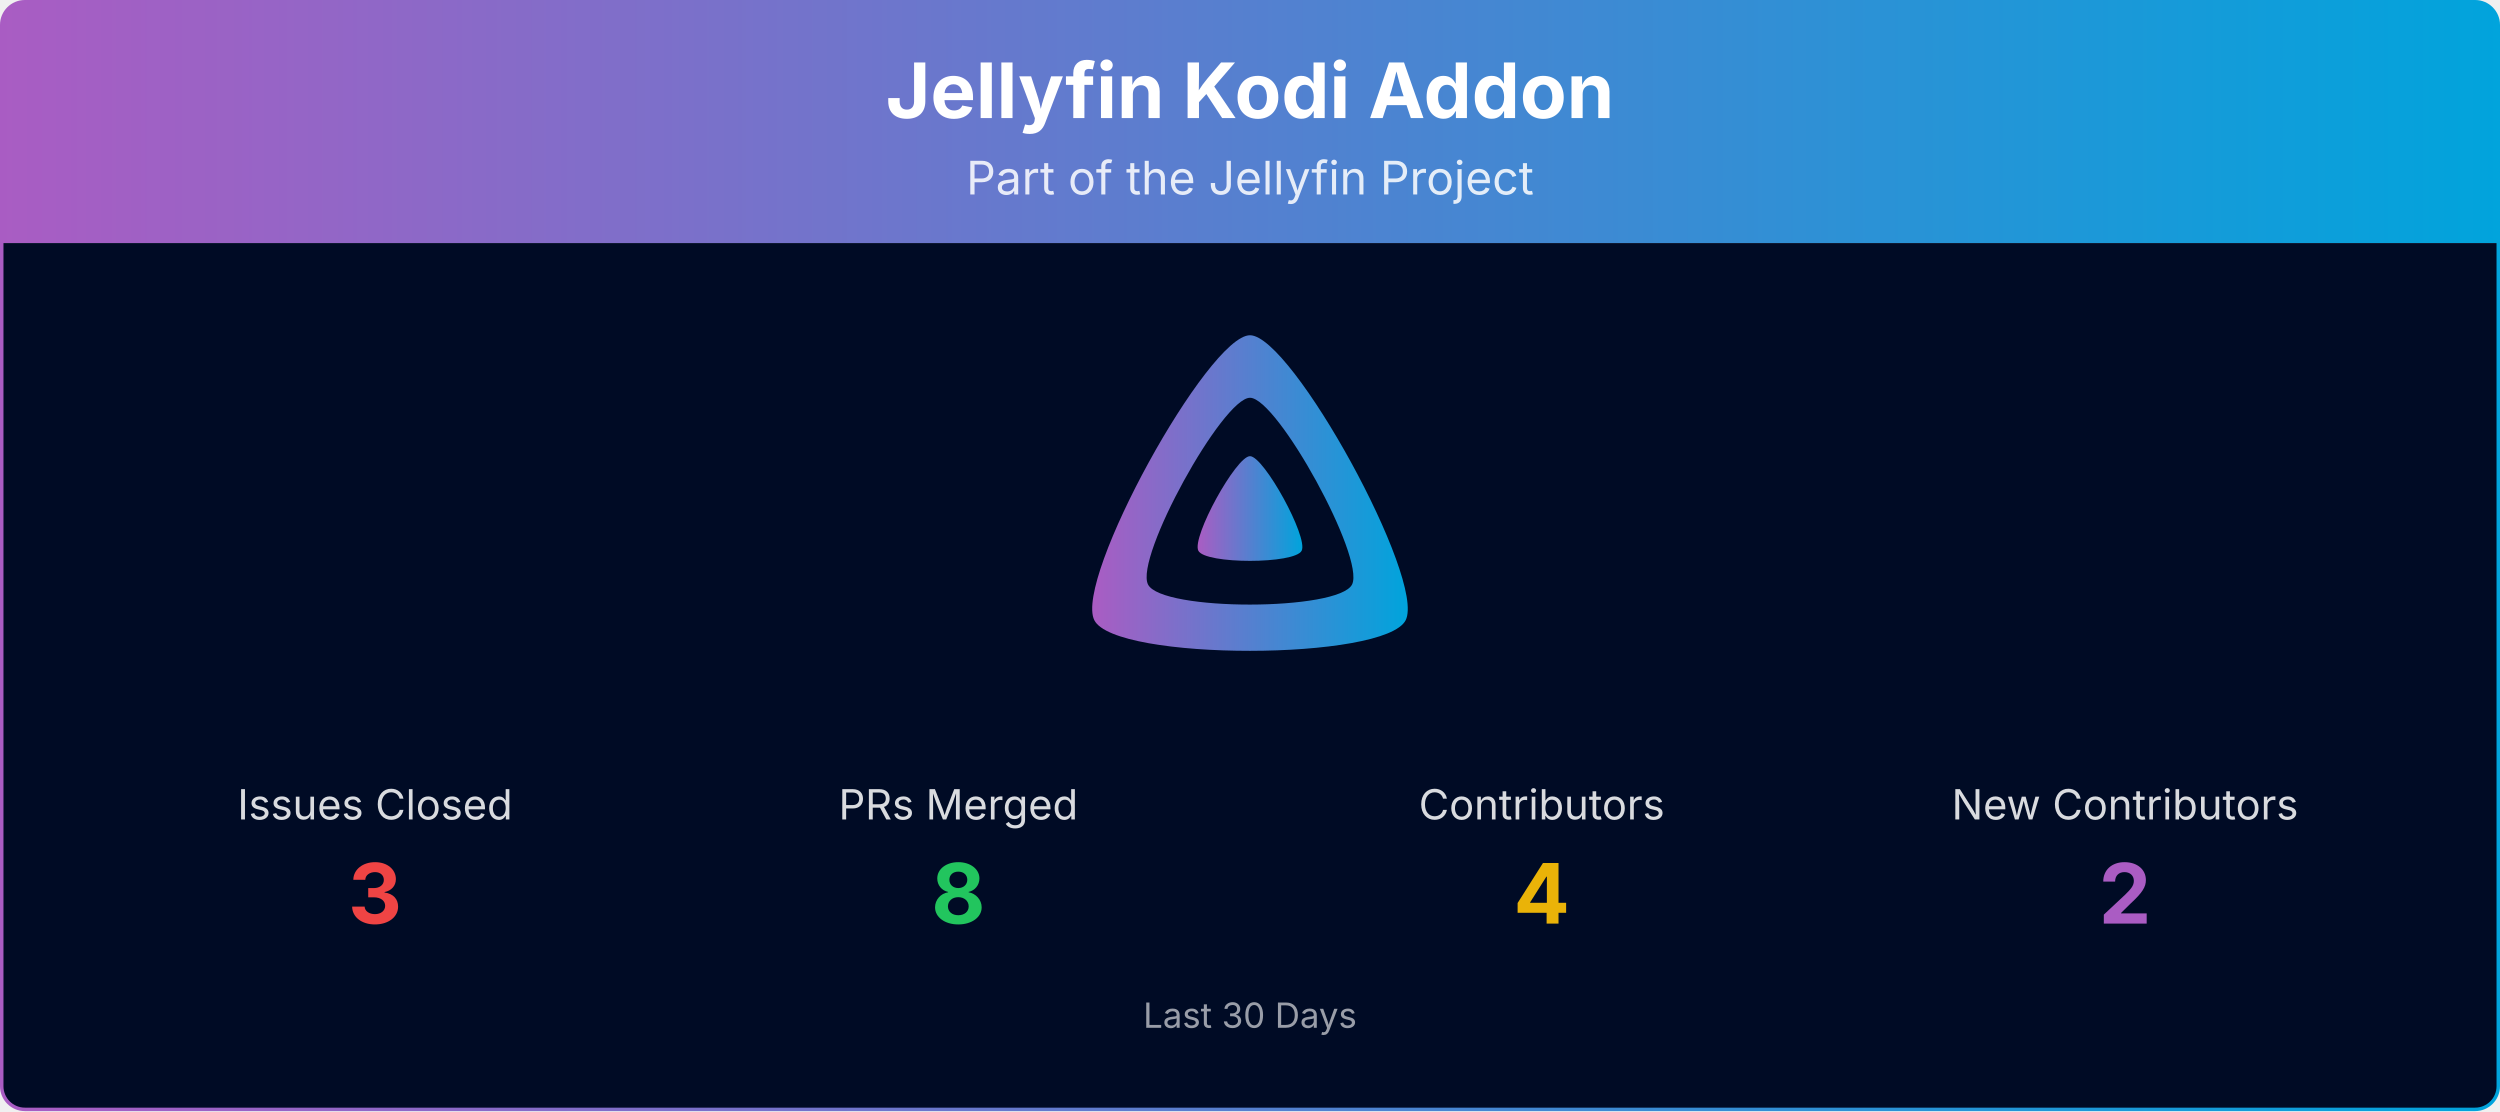
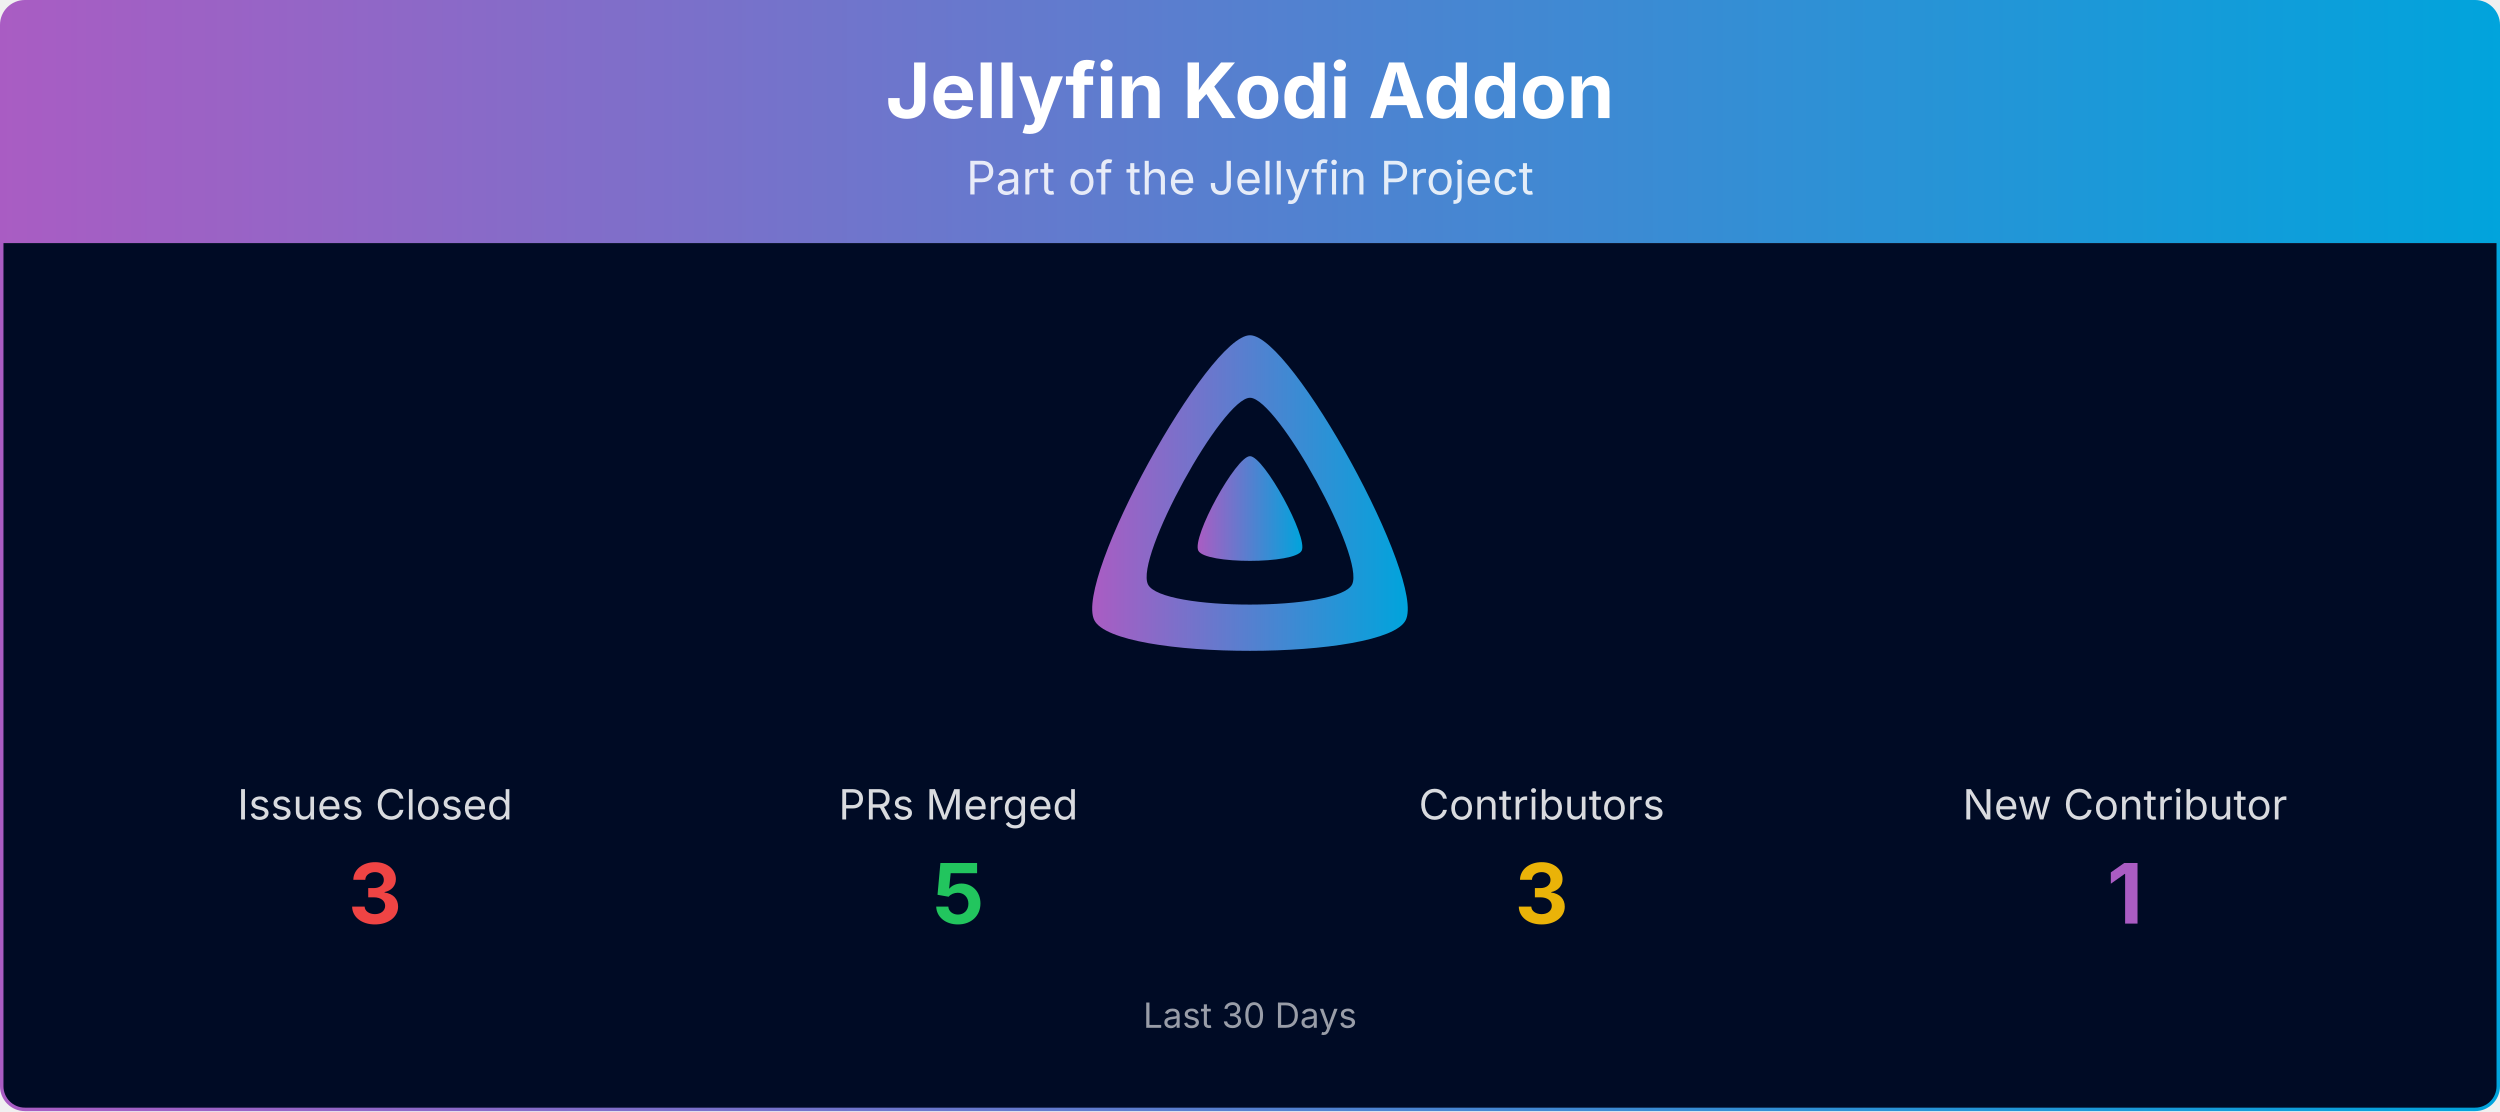
<svg xmlns="http://www.w3.org/2000/svg" viewBox="0 0 1080 480" width="100%" role="img" aria-label="Jellyfin Kodi Addon">
  <defs>
    <linearGradient id="banner-jellycon-grad" x1="0" y1="0" x2="1" y2="0">
      <stop offset="0%" stop-color="#AA5CC3" />
      <stop offset="100%" stop-color="#00A4DC" />
    </linearGradient>
    <clipPath id="banner-jellycon-grad-clip">
      <rect x="0.75" y="0.75" width="1078.5" height="478.5" rx="10" ry="10" />
    </clipPath>
  </defs>
  <g clip-path="url(#banner-jellycon-grad-clip)">
    <path d="M0.75,10.75 A10.0,10.0 0 0 1 10.75,0.75 L1069.25,0.75 A10.0,10.0 0 0 1 1079.25,10.75 L1079.25,105.00 L0.75,105.00 Z" fill="url(#banner-jellycon-grad)" />
    <text x="540.0" y="51" text-anchor="middle" font-size="33" font-weight="700" font-family="Plus Jakarta Sans, system-ui, -apple-system, Segoe UI, sans-serif" fill="#ffffff">Jellyfin Kodi Addon</text>
    <text x="540.0" y="84" text-anchor="middle" font-size="20" font-family="Plus Jakarta Sans, system-ui, -apple-system, Segoe UI, sans-serif" fill="#ffffff" opacity="0.85">Part of the Jellyfin Project</text>
    <rect x="0.75" y="105" width="1078.5" height="374.25" fill="#000b25" />
    <g transform="translate(465.00,138.00) scale(0.29297)">
      <path fill="url(#banner-jellycon-grad)" fill-rule="evenodd" d="M256,23.3c-61.6,0-259.8,359.4-229.6,420.1s429.3,60,459.2,0S317.6,23.3,256,23.3zM406.5,390.8c-19.6,39.3-281.1,39.8-300.9,0s110.1-275.3,150.4-275.3S426.1,351.4,406.5,390.8z" />
      <path fill="url(#banner-jellycon-grad)" d="M256,201.6c-20.4,0-86.2,119.3-76.2,139.4s142.5,19.9,152.4,0S276.5,201.6,256,201.6z" />
    </g>
    <text x="162.0" y="354.0" text-anchor="middle" font-size="18" font-family="Plus Jakarta Sans, system-ui, -apple-system, Segoe UI, sans-serif" fill="#ffffff" opacity="0.85">Issues Closed</text>
    <text x="162.0" y="399.0" text-anchor="middle" font-size="36" font-weight="700" font-family="Plus Jakarta Sans, system-ui, -apple-system, Segoe UI, sans-serif" fill="#ef4444">3</text>
    <text x="414.0" y="354.0" text-anchor="middle" font-size="18" font-family="Plus Jakarta Sans, system-ui, -apple-system, Segoe UI, sans-serif" fill="#ffffff" opacity="0.85">PRs Merged</text>
-     <text x="414.0" y="399.0" text-anchor="middle" font-size="36" font-weight="700" font-family="Plus Jakarta Sans, system-ui, -apple-system, Segoe UI, sans-serif" fill="#22c55e">8</text>
+     <text x="414.0" y="399.0" text-anchor="middle" font-size="36" font-weight="700" font-family="Plus Jakarta Sans, system-ui, -apple-system, Segoe UI, sans-serif" fill="#22c55e">5</text>
    <text x="666.0" y="354.0" text-anchor="middle" font-size="18" font-family="Plus Jakarta Sans, system-ui, -apple-system, Segoe UI, sans-serif" fill="#ffffff" opacity="0.85">Contributors</text>
-     <text x="666.0" y="399.0" text-anchor="middle" font-size="36" font-weight="700" font-family="Plus Jakarta Sans, system-ui, -apple-system, Segoe UI, sans-serif" fill="#eab308">4</text>
-     <text x="918.0" y="354.0" text-anchor="middle" font-size="18" font-family="Plus Jakarta Sans, system-ui, -apple-system, Segoe UI, sans-serif" fill="#ffffff" opacity="0.85">New Contributors</text>
-     <text x="918.0" y="399.0" text-anchor="middle" font-size="36" font-weight="700" font-family="Plus Jakarta Sans, system-ui, -apple-system, Segoe UI, sans-serif" fill="#AA5CC3">2</text>
+     <text x="666.0" y="399.0" text-anchor="middle" font-size="36" font-weight="700" font-family="Plus Jakarta Sans, system-ui, -apple-system, Segoe UI, sans-serif" fill="#eab308">3</text>
+     <text x="918.0" y="354.0" text-anchor="middle" font-size="18" font-family="Plus Jakarta Sans, system-ui, -apple-system, Segoe UI, sans-serif" fill="#ffffff" opacity="0.85">New Contributor</text>
+     <text x="918.0" y="399.0" text-anchor="middle" font-size="36" font-weight="700" font-family="Plus Jakarta Sans, system-ui, -apple-system, Segoe UI, sans-serif" fill="#AA5CC3">1</text>
    <text x="540.0" y="444.0" text-anchor="middle" font-size="15" font-family="Plus Jakarta Sans, system-ui, -apple-system, Segoe UI, sans-serif" fill="#ffffff" opacity="0.6">Last 30 Days</text>
  </g>
  <rect x="0.75" y="0.75" width="1078.5" height="478.5" rx="10" ry="10" fill="none" stroke="url(#banner-jellycon-grad)" stroke-width="1.5" />
</svg>
